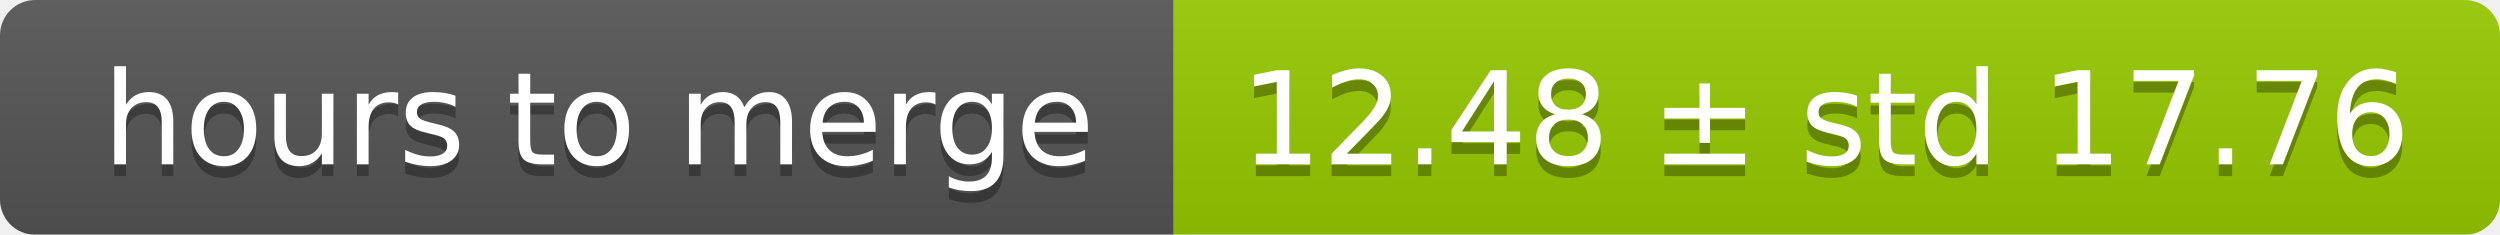
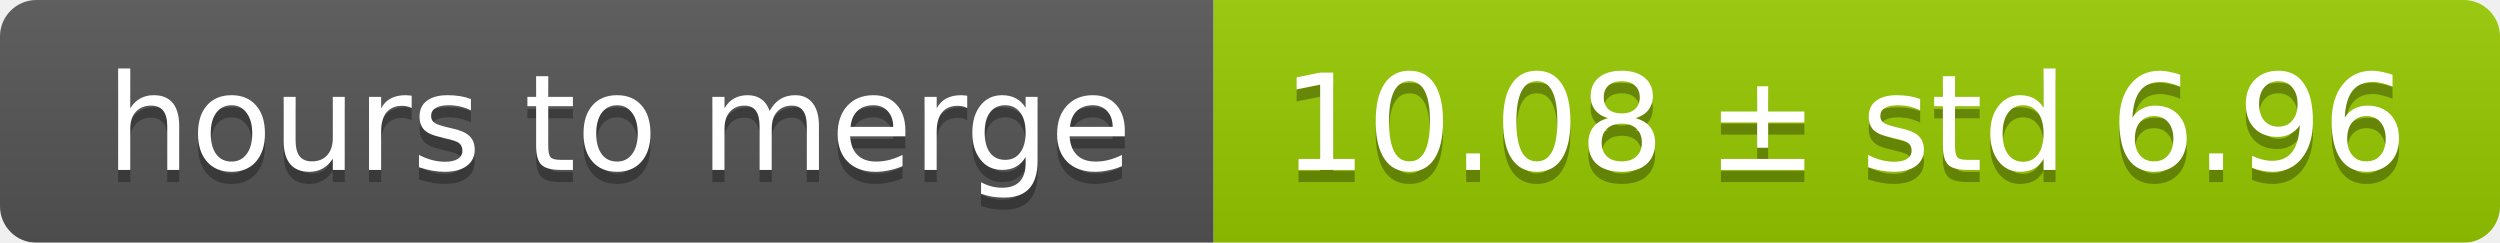
- <svg xmlns="http://www.w3.org/2000/svg" width="213" height="20">
+ <svg xmlns="http://www.w3.org/2000/svg" width="206" height="20">
  <linearGradient id="smooth" x2="0" y2="100%">
    <stop offset="0" stop-color="#bbb" stop-opacity=".1" />
    <stop offset="1" stop-opacity=".1" />
  </linearGradient>
  <mask id="round">
-     <rect width="213" height="20" rx="3" fill="#fff" />
+     <rect width="206" height="20" rx="3" fill="#fff" />
  </mask>
  <g mask="url(#round)">
    <rect width="100" height="20" fill="#555" />
-     <rect x="100" width="113" height="20" fill="#97ca00" />
-     <rect width="213" height="20" fill="url(#smooth)" />
+     <rect x="100" width="106" height="20" fill="#97ca00" />
+     <rect width="206" height="20" fill="url(#smooth)" />
  </g>
  <g fill="#fff" text-anchor="middle" font-family="DejaVu Sans,Verdana,Geneva,sans-serif" font-size="11">
    <text x="51" y="15" fill="#010101" fill-opacity=".3">hours to merge</text>
    <text x="51" y="14">hours to merge</text>
-     <text x="155.5" y="15" fill="#010101" fill-opacity=".3">12.48 ± std 17.76</text>
-     <text x="155.5" y="14">12.48 ± std 17.76</text>
+     <text x="152" y="15" fill="#010101" fill-opacity=".3">10.08 ± std 6.96</text>
+     <text x="152" y="14">10.08 ± std 6.96</text>
  </g>
</svg>
